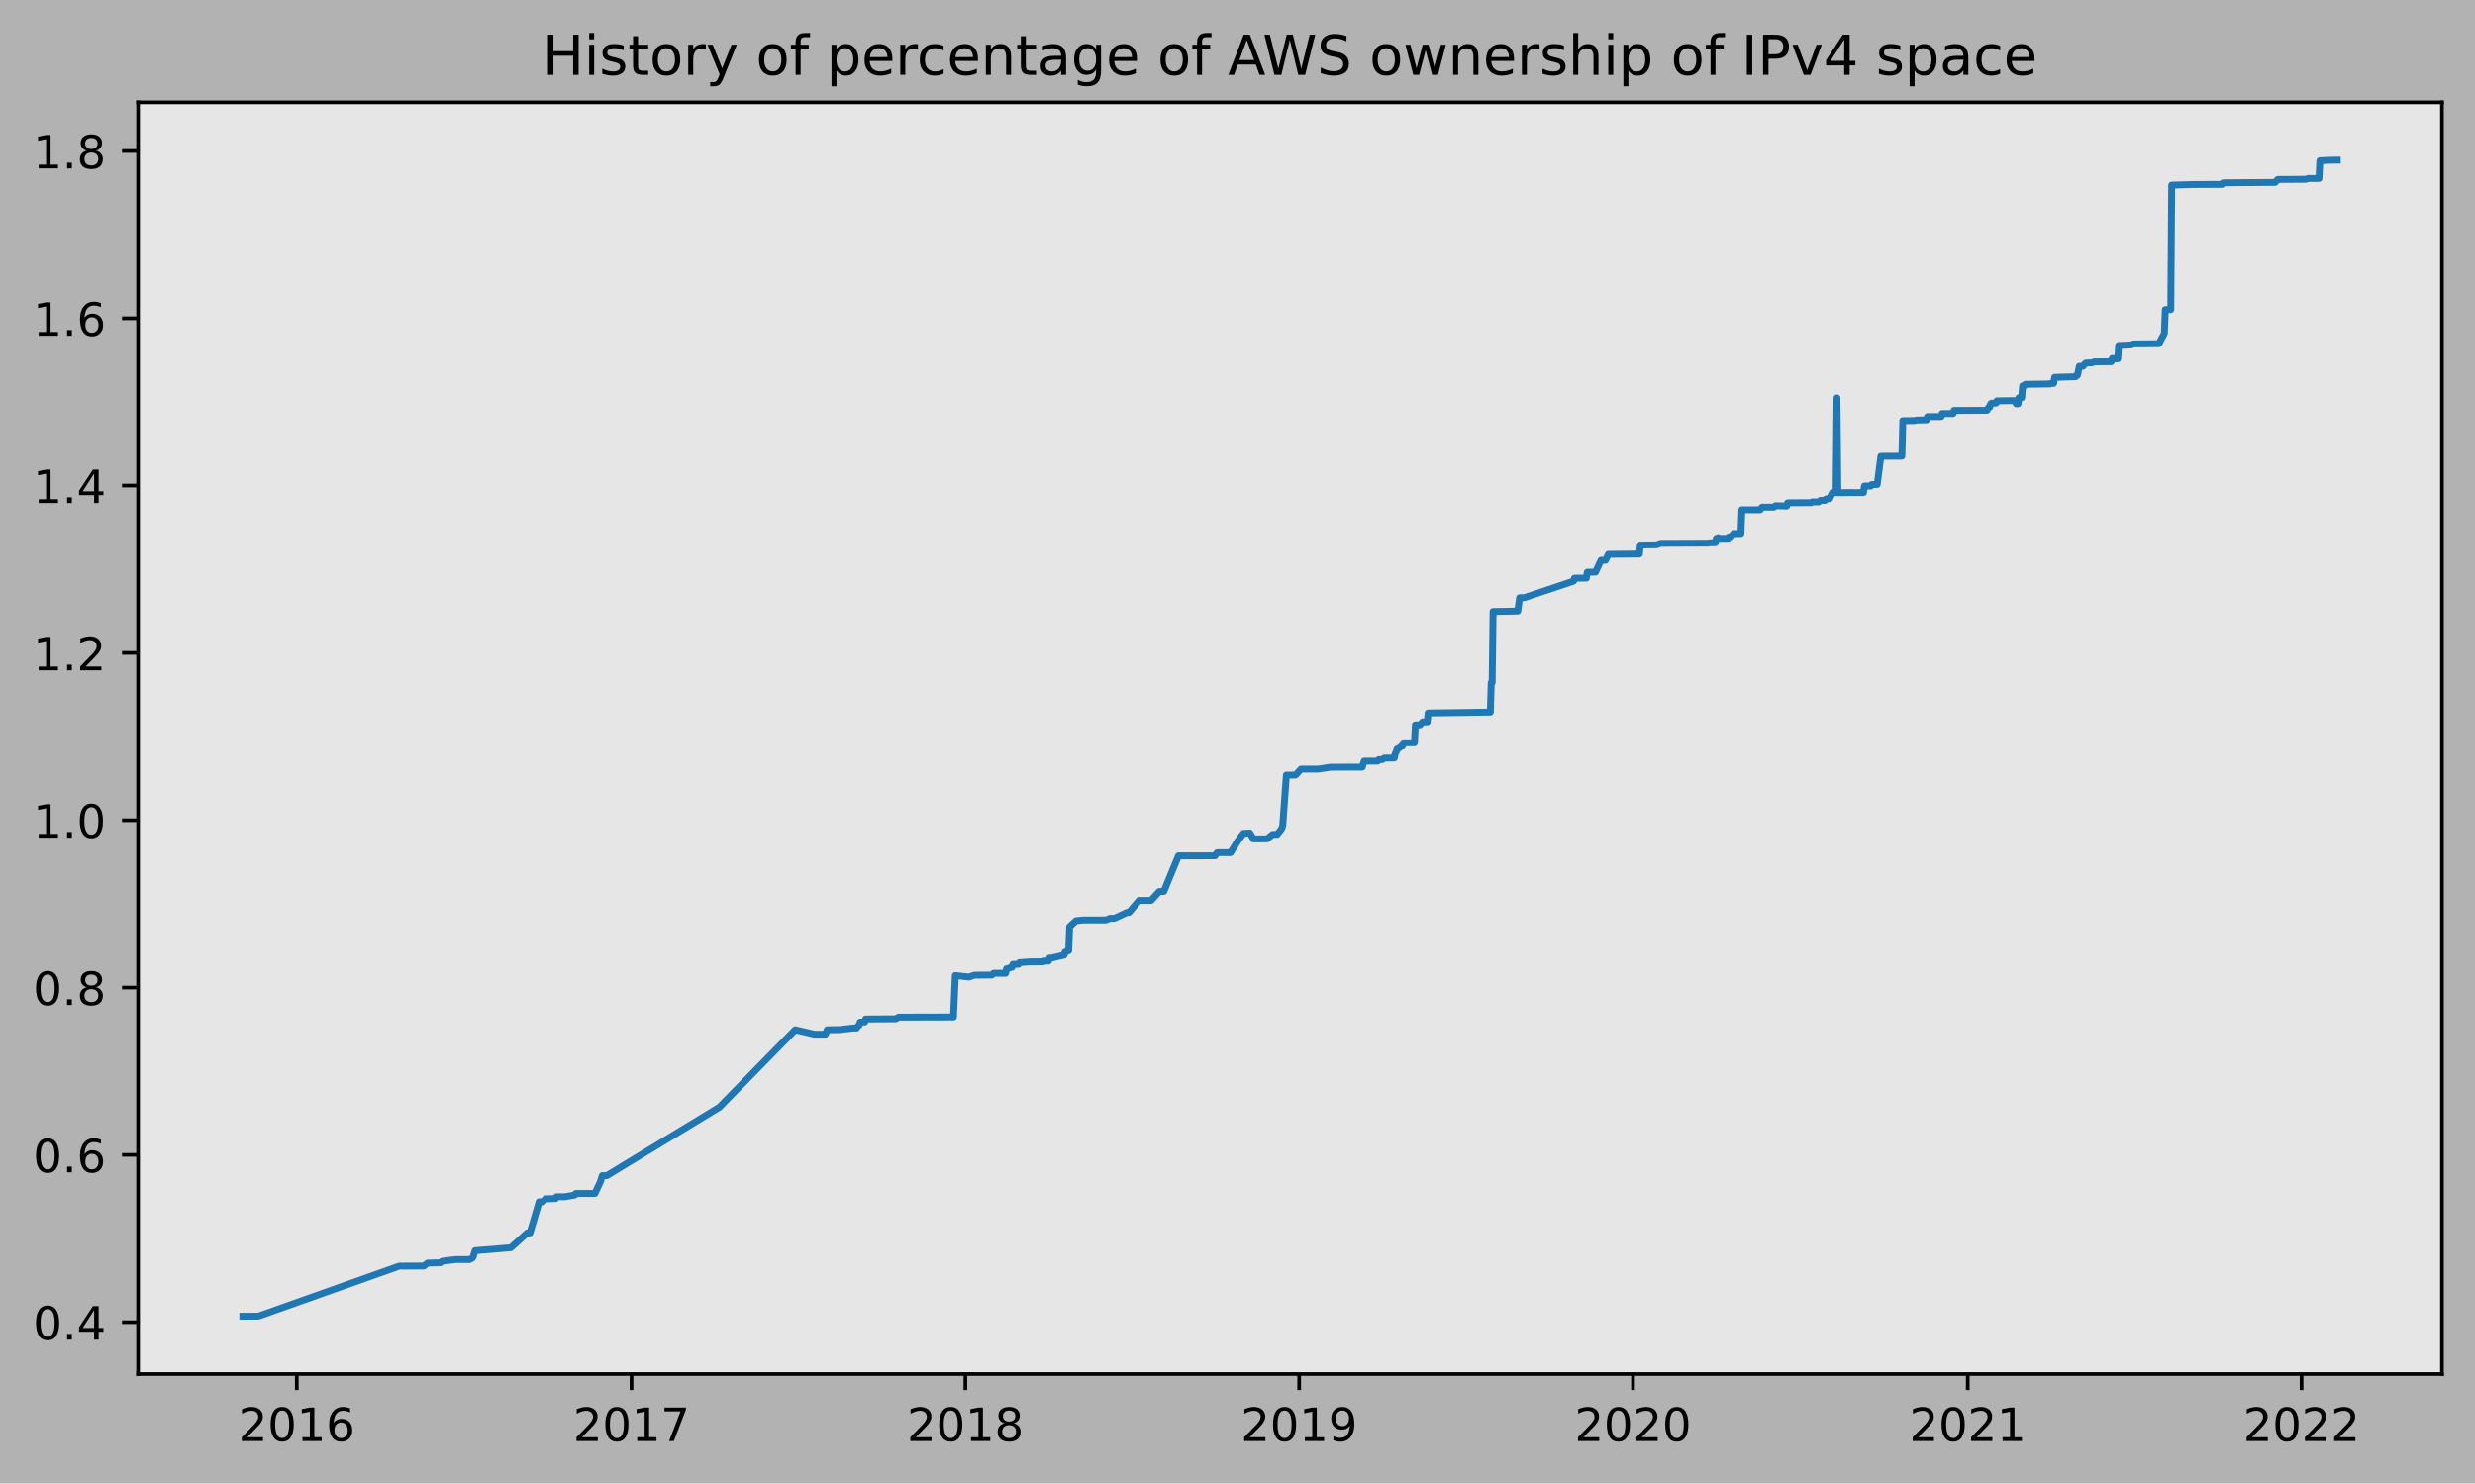
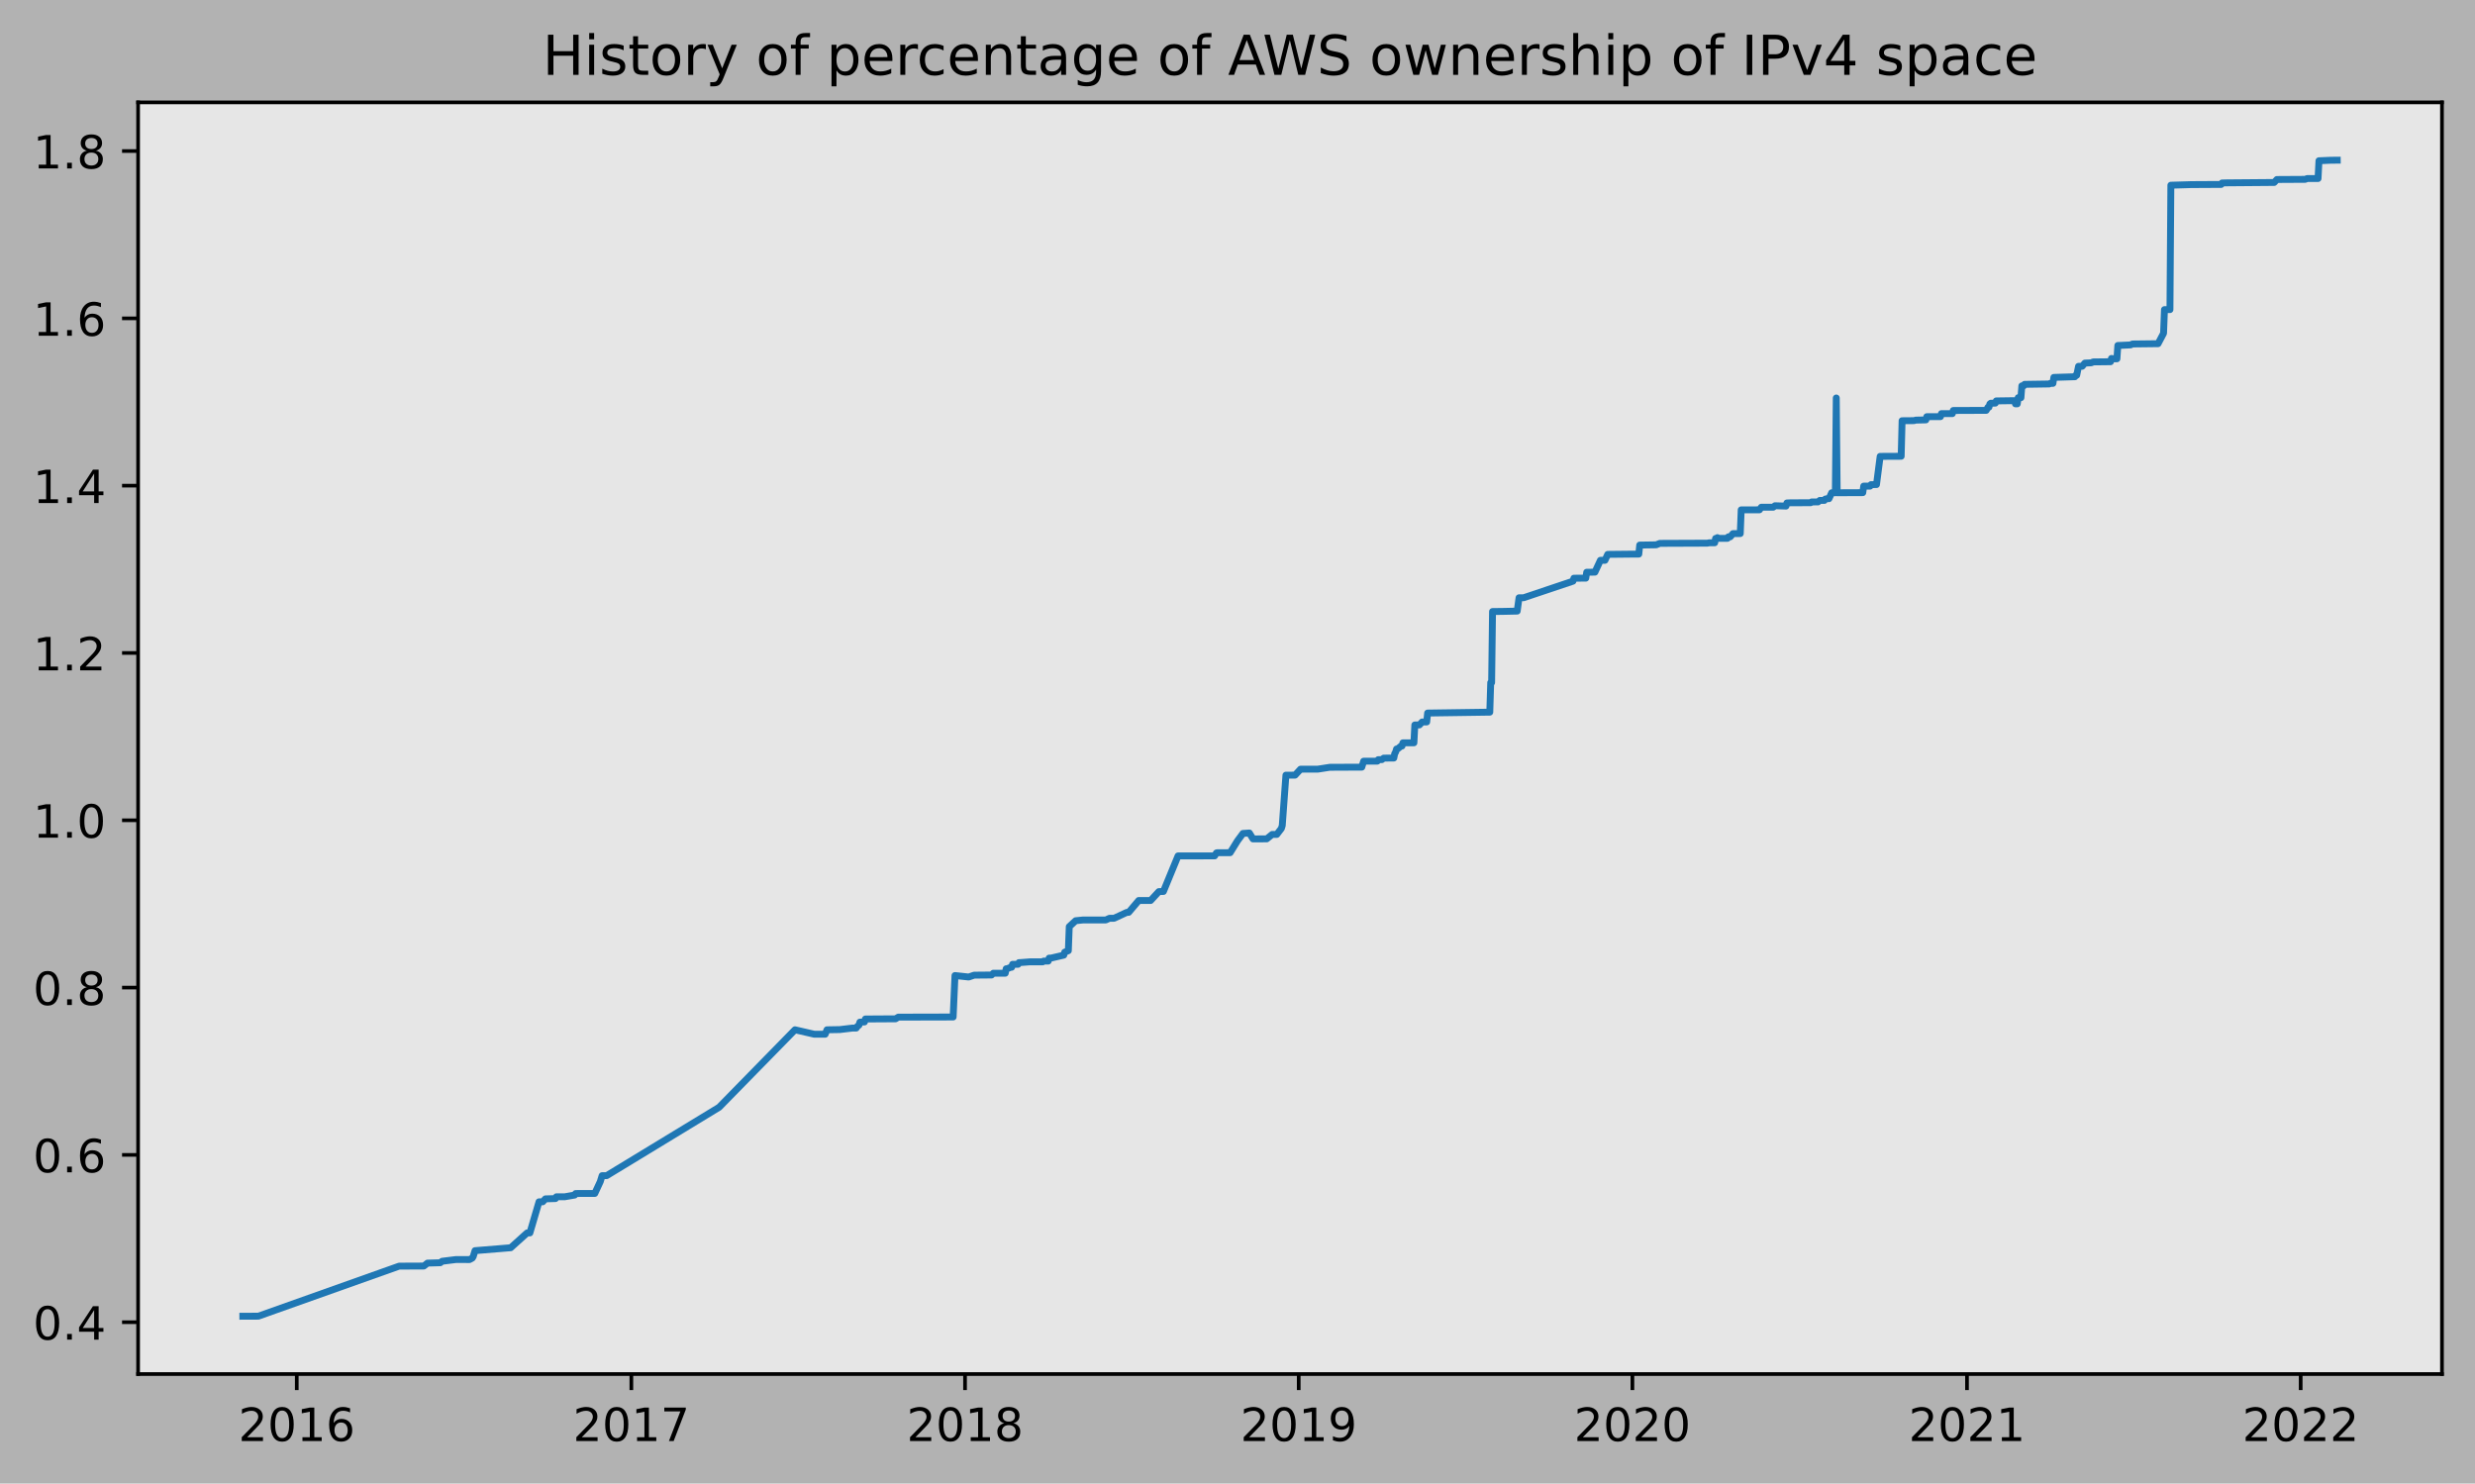
<svg xmlns="http://www.w3.org/2000/svg" xmlns:xlink="http://www.w3.org/1999/xlink" height="323.396pt" version="1.1" viewBox="0 0 539.503 323.396" width="539.503pt">
  <defs>
    <style type="text/css">
*{stroke-linecap:butt;stroke-linejoin:round;}
  </style>
  </defs>
  <g id="figure_1">
    <g id="patch_1">
      <path d="M 0 323.396  L 539.503 323.396  L 539.503 0  L 0 0  z " style="fill:#b2b2b2;" />
    </g>
    <g id="axes_1">
      <g id="patch_2">
        <path d="M 30.103 299.518  L 532.303 299.518  L 532.303 22.318  L 30.103 22.318  z " style="fill:#e6e6e6;" />
      </g>
      <g id="matplotlib.axis_1">
        <g id="xtick_1">
          <g id="line2d_1">
            <defs>
-               <path d="M 0 0  L 0 3.5  " id="meef73dd1e7" style="stroke:#000000;stroke-width:0.8;" />
-             </defs>
-             <g>
-               <use style="stroke:#000000;stroke-width:0.8;" x="64.693" xlink:href="#meef73dd1e7" y="299.518" />
+               <path d="M 0 0  L 0 3.5  " id="me2dafa6c54" style="stroke:#000000;stroke-width:0.8;" />
+             </defs>
+             <g>
+               <use style="stroke:#000000;stroke-width:0.8;" x="64.688" xlink:href="#me2dafa6c54" y="299.518" />
            </g>
          </g>
          <g id="text_1">
            <defs>
              <path d="M 19.188 8.297  L 53.609 8.297  L 53.609 0  L 7.328 0  L 7.328 8.297  Q 12.938 14.109 22.625 23.891  Q 32.328 33.688 34.812 36.531  Q 39.547 41.844 41.422 45.531  Q 43.312 49.219 43.312 52.781  Q 43.312 58.594 39.234 62.25  Q 35.156 65.922 28.609 65.922  Q 23.969 65.922 18.812 64.312  Q 13.672 62.703 7.812 59.422  L 7.812 69.391  Q 13.766 71.781 18.938 73  Q 24.125 74.219 28.422 74.219  Q 39.75 74.219 46.484 68.547  Q 53.219 62.891 53.219 53.422  Q 53.219 48.922 51.531 44.891  Q 49.859 40.875 45.406 35.406  Q 44.188 33.984 37.641 27.219  Q 31.109 20.453 19.188 8.297  z " id="DejaVuSans-50" />
              <path d="M 31.781 66.406  Q 24.172 66.406 20.328 58.906  Q 16.5 51.422 16.5 36.375  Q 16.5 21.391 20.328 13.891  Q 24.172 6.391 31.781 6.391  Q 39.453 6.391 43.281 13.891  Q 47.125 21.391 47.125 36.375  Q 47.125 51.422 43.281 58.906  Q 39.453 66.406 31.781 66.406  z M 31.781 74.219  Q 44.047 74.219 50.516 64.516  Q 56.984 54.828 56.984 36.375  Q 56.984 17.969 50.516 8.266  Q 44.047 -1.422 31.781 -1.422  Q 19.531 -1.422 13.062 8.266  Q 6.594 17.969 6.594 36.375  Q 6.594 54.828 13.062 64.516  Q 19.531 74.219 31.781 74.219  z " id="DejaVuSans-48" />
              <path d="M 12.406 8.297  L 28.516 8.297  L 28.516 63.922  L 10.984 60.406  L 10.984 69.391  L 28.422 72.906  L 38.281 72.906  L 38.281 8.297  L 54.391 8.297  L 54.391 0  L 12.406 0  z " id="DejaVuSans-49" />
              <path d="M 33.016 40.375  Q 26.375 40.375 22.484 35.828  Q 18.609 31.297 18.609 23.391  Q 18.609 15.531 22.484 10.953  Q 26.375 6.391 33.016 6.391  Q 39.656 6.391 43.531 10.953  Q 47.406 15.531 47.406 23.391  Q 47.406 31.297 43.531 35.828  Q 39.656 40.375 33.016 40.375  z M 52.594 71.297  L 52.594 62.312  Q 48.875 64.062 45.094 64.984  Q 41.312 65.922 37.594 65.922  Q 27.828 65.922 22.672 59.328  Q 17.531 52.734 16.797 39.406  Q 19.672 43.656 24.016 45.922  Q 28.375 48.188 33.594 48.188  Q 44.578 48.188 50.953 41.516  Q 57.328 34.859 57.328 23.391  Q 57.328 12.156 50.688 5.359  Q 44.047 -1.422 33.016 -1.422  Q 20.359 -1.422 13.672 8.266  Q 6.984 17.969 6.984 36.375  Q 6.984 53.656 15.188 63.938  Q 23.391 74.219 37.203 74.219  Q 40.922 74.219 44.703 73.484  Q 48.484 72.75 52.594 71.297  z " id="DejaVuSans-54" />
            </defs>
-             <g transform="translate(51.96792 314.1166)scale(0.1 -0.1)">
+             <g transform="translate(51.96279 314.1166)scale(0.1 -0.1)">
              <use xlink:href="#DejaVuSans-50" />
              <use x="63.623" xlink:href="#DejaVuSans-48" />
              <use x="127.246" xlink:href="#DejaVuSans-49" />
              <use x="190.869" xlink:href="#DejaVuSans-54" />
            </g>
          </g>
        </g>
        <g id="xtick_2">
          <g id="line2d_2">
            <g>
-               <use style="stroke:#000000;stroke-width:0.8;" x="137.66" xlink:href="#meef73dd1e7" y="299.518" />
+               <use style="stroke:#000000;stroke-width:0.8;" x="137.623" xlink:href="#me2dafa6c54" y="299.518" />
            </g>
          </g>
          <g id="text_2">
            <defs>
              <path d="M 8.203 72.906  L 55.078 72.906  L 55.078 68.703  L 28.609 0  L 18.312 0  L 43.219 64.594  L 8.203 64.594  z " id="DejaVuSans-55" />
            </defs>
-             <g transform="translate(124.9354 314.1166)scale(0.1 -0.1)">
+             <g transform="translate(124.8985 314.1166)scale(0.1 -0.1)">
              <use xlink:href="#DejaVuSans-50" />
              <use x="63.623" xlink:href="#DejaVuSans-48" />
              <use x="127.246" xlink:href="#DejaVuSans-49" />
              <use x="190.869" xlink:href="#DejaVuSans-55" />
            </g>
          </g>
        </g>
        <g id="xtick_3">
          <g id="line2d_3">
            <g>
-               <use style="stroke:#000000;stroke-width:0.8;" x="210.429" xlink:href="#meef73dd1e7" y="299.518" />
+               <use style="stroke:#000000;stroke-width:0.8;" x="210.36" xlink:href="#me2dafa6c54" y="299.518" />
            </g>
          </g>
          <g id="text_3">
            <defs>
              <path d="M 31.781 34.625  Q 24.75 34.625 20.719 30.859  Q 16.703 27.094 16.703 20.516  Q 16.703 13.922 20.719 10.156  Q 24.75 6.391 31.781 6.391  Q 38.812 6.391 42.859 10.172  Q 46.922 13.969 46.922 20.516  Q 46.922 27.094 42.891 30.859  Q 38.875 34.625 31.781 34.625  z M 21.922 38.812  Q 15.578 40.375 12.031 44.719  Q 8.5 49.078 8.5 55.328  Q 8.5 64.062 14.719 69.141  Q 20.953 74.219 31.781 74.219  Q 42.672 74.219 48.875 69.141  Q 55.078 64.062 55.078 55.328  Q 55.078 49.078 51.531 44.719  Q 48 40.375 41.703 38.812  Q 48.828 37.156 52.797 32.312  Q 56.781 27.484 56.781 20.516  Q 56.781 9.906 50.312 4.234  Q 43.844 -1.422 31.781 -1.422  Q 19.734 -1.422 13.25 4.234  Q 6.781 9.906 6.781 20.516  Q 6.781 27.484 10.781 32.312  Q 14.797 37.156 21.922 38.812  z M 18.312 54.391  Q 18.312 48.734 21.844 45.562  Q 25.391 42.391 31.781 42.391  Q 38.141 42.391 41.719 45.562  Q 45.312 48.734 45.312 54.391  Q 45.312 60.062 41.719 63.234  Q 38.141 66.406 31.781 66.406  Q 25.391 66.406 21.844 63.234  Q 18.312 60.062 18.312 54.391  z " id="DejaVuSans-56" />
            </defs>
-             <g transform="translate(197.7036 314.1166)scale(0.1 -0.1)">
+             <g transform="translate(197.6349 314.1166)scale(0.1 -0.1)">
              <use xlink:href="#DejaVuSans-50" />
              <use x="63.623" xlink:href="#DejaVuSans-48" />
              <use x="127.246" xlink:href="#DejaVuSans-49" />
              <use x="190.869" xlink:href="#DejaVuSans-56" />
            </g>
          </g>
        </g>
        <g id="xtick_4">
          <g id="line2d_4">
            <g>
-               <use style="stroke:#000000;stroke-width:0.8;" x="283.197" xlink:href="#meef73dd1e7" y="299.518" />
+               <use style="stroke:#000000;stroke-width:0.8;" x="283.096" xlink:href="#me2dafa6c54" y="299.518" />
            </g>
          </g>
          <g id="text_4">
            <defs>
              <path d="M 10.984 1.516  L 10.984 10.5  Q 14.703 8.734 18.5 7.812  Q 22.312 6.891 25.984 6.891  Q 35.75 6.891 40.891 13.453  Q 46.047 20.016 46.781 33.406  Q 43.953 29.203 39.594 26.953  Q 35.25 24.703 29.984 24.703  Q 19.047 24.703 12.672 31.312  Q 6.297 37.938 6.297 49.422  Q 6.297 60.641 12.938 67.422  Q 19.578 74.219 30.609 74.219  Q 43.266 74.219 49.922 64.516  Q 56.594 54.828 56.594 36.375  Q 56.594 19.141 48.406 8.859  Q 40.234 -1.422 26.422 -1.422  Q 22.703 -1.422 18.891 -0.688  Q 15.094 0.047 10.984 1.516  z M 30.609 32.422  Q 37.25 32.422 41.125 36.953  Q 45.016 41.5 45.016 49.422  Q 45.016 57.281 41.125 61.844  Q 37.25 66.406 30.609 66.406  Q 23.969 66.406 20.094 61.844  Q 16.219 57.281 16.219 49.422  Q 16.219 41.5 20.094 36.953  Q 23.969 32.422 30.609 32.422  z " id="DejaVuSans-57" />
            </defs>
-             <g transform="translate(270.4718 314.1166)scale(0.1 -0.1)">
+             <g transform="translate(270.3713 314.1166)scale(0.1 -0.1)">
              <use xlink:href="#DejaVuSans-50" />
              <use x="63.623" xlink:href="#DejaVuSans-48" />
              <use x="127.246" xlink:href="#DejaVuSans-49" />
              <use x="190.869" xlink:href="#DejaVuSans-57" />
            </g>
          </g>
        </g>
        <g id="xtick_5">
          <g id="line2d_5">
            <g>
-               <use style="stroke:#000000;stroke-width:0.8;" x="355.965" xlink:href="#meef73dd1e7" y="299.518" />
+               <use style="stroke:#000000;stroke-width:0.8;" x="355.833" xlink:href="#me2dafa6c54" y="299.518" />
            </g>
          </g>
          <g id="text_5">
-             <g transform="translate(343.2399 314.1166)scale(0.1 -0.1)">
+             <g transform="translate(343.1077 314.1166)scale(0.1 -0.1)">
              <use xlink:href="#DejaVuSans-50" />
              <use x="63.623" xlink:href="#DejaVuSans-48" />
              <use x="127.246" xlink:href="#DejaVuSans-50" />
              <use x="190.869" xlink:href="#DejaVuSans-48" />
            </g>
          </g>
        </g>
        <g id="xtick_6">
          <g id="line2d_6">
            <g>
-               <use style="stroke:#000000;stroke-width:0.8;" x="428.932" xlink:href="#meef73dd1e7" y="299.518" />
+               <use style="stroke:#000000;stroke-width:0.8;" x="428.768" xlink:href="#me2dafa6c54" y="299.518" />
            </g>
          </g>
          <g id="text_6">
-             <g transform="translate(416.2075 314.1166)scale(0.1 -0.1)">
+             <g transform="translate(416.0433 314.1166)scale(0.1 -0.1)">
              <use xlink:href="#DejaVuSans-50" />
              <use x="63.623" xlink:href="#DejaVuSans-48" />
              <use x="127.246" xlink:href="#DejaVuSans-50" />
              <use x="190.869" xlink:href="#DejaVuSans-49" />
            </g>
          </g>
        </g>
        <g id="xtick_7">
          <g id="line2d_7">
            <g>
-               <use style="stroke:#000000;stroke-width:0.8;" x="501.701" xlink:href="#meef73dd1e7" y="299.518" />
+               <use style="stroke:#000000;stroke-width:0.8;" x="501.505" xlink:href="#me2dafa6c54" y="299.518" />
            </g>
          </g>
          <g id="text_7">
-             <g transform="translate(488.9756 314.1166)scale(0.1 -0.1)">
+             <g transform="translate(488.7797 314.1166)scale(0.1 -0.1)">
              <use xlink:href="#DejaVuSans-50" />
              <use x="63.623" xlink:href="#DejaVuSans-48" />
              <use x="127.246" xlink:href="#DejaVuSans-50" />
              <use x="190.869" xlink:href="#DejaVuSans-50" />
            </g>
          </g>
        </g>
      </g>
      <g id="matplotlib.axis_2">
        <g id="ytick_1">
          <g id="line2d_8">
            <defs>
-               <path d="M 0 0  L -3.5 0  " id="mfa0b8ca027" style="stroke:#000000;stroke-width:0.8;" />
-             </defs>
-             <g>
-               <use style="stroke:#000000;stroke-width:0.8;" x="30.103" xlink:href="#mfa0b8ca027" y="288.216" />
+               <path d="M 0 0  L -3.5 0  " id="m72b65bd0f1" style="stroke:#000000;stroke-width:0.8;" />
+             </defs>
+             <g>
+               <use style="stroke:#000000;stroke-width:0.8;" x="30.103" xlink:href="#m72b65bd0f1" y="288.216" />
            </g>
          </g>
          <g id="text_8">
            <defs>
              <path d="M 10.688 12.406  L 21 12.406  L 21 0  L 10.688 0  z " id="DejaVuSans-46" />
              <path d="M 37.797 64.312  L 12.891 25.391  L 37.797 25.391  z M 35.203 72.906  L 47.609 72.906  L 47.609 25.391  L 58.016 25.391  L 58.016 17.188  L 47.609 17.188  L 47.609 0  L 37.797 0  L 37.797 17.188  L 4.891 17.188  L 4.891 26.703  z " id="DejaVuSans-52" />
            </defs>
-             <g transform="translate(7.2 292.0153)scale(0.1 -0.1)">
+             <g transform="translate(7.2 292.0152)scale(0.1 -0.1)">
              <use xlink:href="#DejaVuSans-48" />
              <use x="63.623" xlink:href="#DejaVuSans-46" />
              <use x="95.41" xlink:href="#DejaVuSans-52" />
            </g>
          </g>
        </g>
        <g id="ytick_2">
          <g id="line2d_9">
            <g>
-               <use style="stroke:#000000;stroke-width:0.8;" x="30.103" xlink:href="#mfa0b8ca027" y="251.745" />
+               <use style="stroke:#000000;stroke-width:0.8;" x="30.103" xlink:href="#m72b65bd0f1" y="251.745" />
            </g>
          </g>
          <g id="text_9">
-             <g transform="translate(7.2 255.5445)scale(0.1 -0.1)">
+             <g transform="translate(7.2 255.5447)scale(0.1 -0.1)">
              <use xlink:href="#DejaVuSans-48" />
              <use x="63.623" xlink:href="#DejaVuSans-46" />
              <use x="95.41" xlink:href="#DejaVuSans-54" />
            </g>
          </g>
        </g>
        <g id="ytick_3">
          <g id="line2d_10">
            <g>
-               <use style="stroke:#000000;stroke-width:0.8;" x="30.103" xlink:href="#mfa0b8ca027" y="215.275" />
+               <use style="stroke:#000000;stroke-width:0.8;" x="30.103" xlink:href="#m72b65bd0f1" y="215.275" />
            </g>
          </g>
          <g id="text_10">
-             <g transform="translate(7.2 219.0738)scale(0.1 -0.1)">
+             <g transform="translate(7.2 219.0742)scale(0.1 -0.1)">
              <use xlink:href="#DejaVuSans-48" />
              <use x="63.623" xlink:href="#DejaVuSans-46" />
              <use x="95.41" xlink:href="#DejaVuSans-56" />
            </g>
          </g>
        </g>
        <g id="ytick_4">
          <g id="line2d_11">
            <g>
-               <use style="stroke:#000000;stroke-width:0.8;" x="30.103" xlink:href="#mfa0b8ca027" y="178.804" />
+               <use style="stroke:#000000;stroke-width:0.8;" x="30.103" xlink:href="#m72b65bd0f1" y="178.804" />
            </g>
          </g>
          <g id="text_11">
-             <g transform="translate(7.2 182.6031)scale(0.1 -0.1)">
+             <g transform="translate(7.2 182.6036)scale(0.1 -0.1)">
              <use xlink:href="#DejaVuSans-49" />
              <use x="63.623" xlink:href="#DejaVuSans-46" />
              <use x="95.41" xlink:href="#DejaVuSans-48" />
            </g>
          </g>
        </g>
        <g id="ytick_5">
          <g id="line2d_12">
            <g>
-               <use style="stroke:#000000;stroke-width:0.8;" x="30.103" xlink:href="#mfa0b8ca027" y="142.333" />
+               <use style="stroke:#000000;stroke-width:0.8;" x="30.103" xlink:href="#m72b65bd0f1" y="142.334" />
            </g>
          </g>
          <g id="text_12">
-             <g transform="translate(7.2 146.1323)scale(0.1 -0.1)">
+             <g transform="translate(7.2 146.1331)scale(0.1 -0.1)">
              <use xlink:href="#DejaVuSans-49" />
              <use x="63.623" xlink:href="#DejaVuSans-46" />
              <use x="95.41" xlink:href="#DejaVuSans-50" />
            </g>
          </g>
        </g>
        <g id="ytick_6">
          <g id="line2d_13">
            <g>
-               <use style="stroke:#000000;stroke-width:0.8;" x="30.103" xlink:href="#mfa0b8ca027" y="105.862" />
+               <use style="stroke:#000000;stroke-width:0.8;" x="30.103" xlink:href="#m72b65bd0f1" y="105.863" />
            </g>
          </g>
          <g id="text_13">
-             <g transform="translate(7.2 109.6616)scale(0.1 -0.1)">
+             <g transform="translate(7.2 109.6625)scale(0.1 -0.1)">
              <use xlink:href="#DejaVuSans-49" />
              <use x="63.623" xlink:href="#DejaVuSans-46" />
              <use x="95.41" xlink:href="#DejaVuSans-52" />
            </g>
          </g>
        </g>
        <g id="ytick_7">
          <g id="line2d_14">
            <g>
-               <use style="stroke:#000000;stroke-width:0.8;" x="30.103" xlink:href="#mfa0b8ca027" y="69.392" />
+               <use style="stroke:#000000;stroke-width:0.8;" x="30.103" xlink:href="#m72b65bd0f1" y="69.393" />
            </g>
          </g>
          <g id="text_14">
-             <g transform="translate(7.2 73.19088)scale(0.1 -0.1)">
+             <g transform="translate(7.2 73.19196)scale(0.1 -0.1)">
              <use xlink:href="#DejaVuSans-49" />
              <use x="63.623" xlink:href="#DejaVuSans-46" />
              <use x="95.41" xlink:href="#DejaVuSans-54" />
            </g>
          </g>
        </g>
        <g id="ytick_8">
          <g id="line2d_15">
            <g>
-               <use style="stroke:#000000;stroke-width:0.8;" x="30.103" xlink:href="#mfa0b8ca027" y="32.921" />
+               <use style="stroke:#000000;stroke-width:0.8;" x="30.103" xlink:href="#m72b65bd0f1" y="32.922" />
            </g>
          </g>
          <g id="text_15">
-             <g transform="translate(7.2 36.72015)scale(0.1 -0.1)">
+             <g transform="translate(7.2 36.72142)scale(0.1 -0.1)">
              <use xlink:href="#DejaVuSans-49" />
              <use x="63.623" xlink:href="#DejaVuSans-46" />
              <use x="95.41" xlink:href="#DejaVuSans-56" />
            </g>
          </g>
        </g>
      </g>
      <g id="line2d_16">
-         <path clip-path="url(#p2a6ab2f144)" d="M 52.93 286.918  L 56.32 286.904  L 87.022 275.996  L 92.405 275.972  L 93.202 275.337  L 95.993 275.256  L 96.392 274.934  L 99.382 274.56  L 102.373 274.562  L 102.971 274.24  L 103.17 273.917  L 103.569 272.621  L 111.344 271.986  L 114.933 268.757  L 115.531 268.754  L 117.525 261.975  L 118.322 261.975  L 118.92 261.33  L 121.113 261.265  L 121.313 260.879  L 123.107 260.879  L 125.3 260.5  L 125.499 260.177  L 125.898 260.162  L 129.686 260.15  L 130.882 257.568  L 131.281 256.277  L 132.278 256.267  L 156.799 241.367  L 173.347 224.473  L 177.533 225.438  L 179.926 225.445  L 180.325 224.477  L 183.116 224.429  L 185.907 224.099  L 186.704 224.099  L 186.904 223.776  L 187.302 223.453  L 187.502 222.808  L 188.498 222.767  L 188.698 222.122  L 195.277 222.08  L 195.875 221.717  L 207.837 221.687  L 208.236 212.649  L 211.226 212.972  L 212.422 212.567  L 216.21 212.531  L 216.609 212.143  L 219.201 212.144  L 219.4 211.176  L 219.599 211.173  L 220.397 210.848  L 220.596 210.848  L 220.796 210.202  L 221.992 210.201  L 222.191 209.831  L 222.391 209.829  L 224.584 209.664  L 227.375 209.663  L 227.574 209.502  L 228.571 209.5  L 228.77 208.855  L 229.169 208.85  L 231.96 208.204  L 232.159 207.558  L 232.957 207.236  L 233.156 201.99  L 234.552 200.699  L 236.147 200.538  L 241.131 200.531  L 241.928 200.168  L 242.925 200.168  L 245.716 198.877  L 246.115 198.873  L 248.308 196.289  L 250.9 196.293  L 252.694 194.351  L 253.691 194.325  L 256.881 186.575  L 264.855 186.571  L 265.254 185.925  L 265.453 185.875  L 268.244 185.871  L 269.839 183.288  L 271.036 181.674  L 272.431 181.577  L 273.229 182.868  L 276.219 182.857  L 277.415 181.889  L 278.412 181.887  L 279.409 180.596  L 279.608 179.946  L 280.406 168.971  L 282.399 168.965  L 283.596 167.669  L 287.383 167.658  L 289.975 167.254  L 296.953 167.222  L 297.352 165.929  L 300.342 165.915  L 300.542 165.592  L 301.339 165.581  L 301.738 165.258  L 303.931 165.24  L 304.13 164.272  L 304.329 163.949  L 304.529 163.268  L 304.728 163.267  L 305.526 162.621  L 305.725 162.621  L 305.924 161.922  L 308.317 161.918  L 308.516 158.03  L 309.513 158.023  L 310.111 157.376  L 311.108 157.371  L 311.307 155.431  L 324.864 155.237  L 325.063 148.796  L 325.263 148.796  L 325.462 133.302  L 327.854 133.272  L 330.845 133.207  L 331.244 130.302  L 332.241 130.295  L 343.006 126.684  L 343.206 126.039  L 345.797 126.028  L 345.997 124.737  L 347.791 124.72  L 348.987 122.137  L 349.984 122.136  L 350.582 120.845  L 356.164 120.787  L 357.36 120.782  L 357.56 118.816  L 361.148 118.761  L 361.946 118.443  L 372.313 118.4  L 372.712 118.319  L 373.908 118.314  L 374.107 117.366  L 374.306 117.366  L 374.506 117.197  L 374.705 117.356  L 376.699 117.343  L 376.898 117.022  L 377.297 117.02  L 377.895 116.323  L 379.49 116.306  L 379.689 111.139  L 383.677 111.13  L 384.075 110.565  L 386.667 110.563  L 387.066 110.24  L 389.458 110.316  L 389.658 109.635  L 390.455 109.601  L 394.841 109.579  L 395.04 109.418  L 396.436 109.412  L 396.835 109.081  L 397.832 109.077  L 398.031 108.784  L 398.43 108.704  L 398.828 108.704  L 399.426 107.412  L 400.224 107.412  L 400.423 86.752  L 400.623 107.411  L 406.205 107.387  L 406.404 105.967  L 407.8 105.966  L 407.999 105.642  L 409.195 105.625  L 409.993 99.481  L 414.578 99.458  L 414.778 91.711  L 417.369 91.689  L 417.768 91.574  L 419.961 91.527  L 420.16 90.831  L 423.151 90.819  L 423.35 90.162  L 425.743 90.158  L 425.942 89.48  L 433.119 89.45  L 433.518 88.759  L 433.717 88.759  L 433.917 88.056  L 434.116 87.893  L 435.113 87.874  L 435.312 87.39  L 439.299 87.335  L 439.499 88.03  L 439.898 88.028  L 440.097 86.689  L 440.695 86.689  L 440.894 84.107  L 441.293 84.104  L 441.492 83.778  L 446.875 83.698  L 447.075 83.569  L 447.673 83.569  L 447.872 82.266  L 452.458 82.123  L 452.657 81.8  L 452.856 81.798  L 453.255 79.851  L 454.052 79.842  L 454.651 79.145  L 456.046 79.083  L 456.445 78.891  L 460.233 78.849  L 460.432 78.137  L 461.03 78.216  L 461.628 78.211  L 461.828 75.304  L 462.426 75.286  L 464.619 75.183  L 465.017 74.981  L 470.6 74.917  L 471.796 72.652  L 471.995 67.488  L 473.191 67.487  L 473.391 40.37  L 476.979 40.266  L 477.777 40.238  L 483.359 40.208  L 484.356 40.207  L 484.555 39.884  L 485.552 39.857  L 495.321 39.778  L 495.919 39.774  L 496.517 39.128  L 502.697 39.093  L 503.096 38.921  L 505.489 38.914  L 505.688 35.04  L 508.28 34.93  L 509.476 34.918  L 509.476 34.918  " style="fill:none;stroke:#1f77b4;stroke-linecap:square;stroke-width:1.5;" />
+         <path clip-path="url(#p4e02ae62ff)" d="M 52.93 286.918  L 56.318 286.904  L 87.007 275.996  L 92.387 275.972  L 93.185 275.337  L 95.974 275.256  L 96.373 274.934  L 99.362 274.56  L 102.351 274.562  L 102.949 274.24  L 103.148 273.917  L 103.547 272.621  L 111.319 271.986  L 114.906 268.757  L 115.504 268.754  L 117.496 261.975  L 118.294 261.975  L 118.891 261.33  L 121.083 261.265  L 121.283 260.879  L 123.076 260.879  L 125.268 260.5  L 125.468 260.177  L 125.866 260.162  L 129.652 260.151  L 130.848 257.568  L 131.247 256.277  L 132.243 256.267  L 156.754 241.367  L 173.294 224.474  L 177.479 225.438  L 179.87 225.445  L 180.269 224.477  L 183.059 224.429  L 185.849 224.099  L 186.646 224.099  L 186.845 223.777  L 187.244 223.454  L 187.443 222.808  L 188.439 222.768  L 188.639 222.122  L 195.215 222.081  L 195.813 221.717  L 207.769 221.687  L 208.168 212.649  L 211.157 212.972  L 212.353 212.567  L 216.139 212.532  L 216.537 212.143  L 219.128 212.144  L 219.327 211.176  L 219.527 211.173  L 220.324 210.849  L 220.523 210.848  L 220.722 210.203  L 221.918 210.201  L 222.117 209.832  L 222.317 209.83  L 224.509 209.665  L 227.298 209.664  L 227.498 209.502  L 228.494 209.501  L 228.693 208.855  L 229.092 208.85  L 231.882 208.204  L 232.081 207.559  L 232.878 207.236  L 233.078 201.991  L 234.472 200.699  L 236.067 200.538  L 241.049 200.532  L 241.846 200.168  L 242.842 200.168  L 245.632 198.877  L 246.031 198.873  L 248.223 196.29  L 250.813 196.294  L 252.607 194.352  L 253.603 194.325  L 256.792 186.575  L 264.763 186.571  L 265.161 185.925  L 265.361 185.875  L 268.15 185.871  L 269.745 183.289  L 270.94 181.675  L 272.335 181.578  L 273.132 182.869  L 276.122 182.858  L 277.317 181.889  L 278.314 181.888  L 279.31 180.597  L 279.509 179.946  L 280.306 168.971  L 282.299 168.966  L 283.495 167.67  L 287.281 167.658  L 289.872 167.255  L 296.846 167.223  L 297.245 165.93  L 300.234 165.916  L 300.433 165.593  L 301.231 165.581  L 301.629 165.259  L 303.821 165.241  L 304.02 164.273  L 304.22 163.95  L 304.419 163.269  L 304.618 163.268  L 305.415 162.622  L 305.615 162.622  L 305.814 161.923  L 308.205 161.919  L 308.405 158.03  L 309.401 158.024  L 309.999 157.377  L 310.995 157.371  L 311.194 155.432  L 324.745 155.238  L 324.945 148.797  L 325.144 148.797  L 325.343 133.303  L 327.734 133.273  L 330.724 133.208  L 331.122 130.303  L 332.119 130.296  L 342.88 126.685  L 343.079 126.039  L 345.669 126.029  L 345.869 124.738  L 347.662 124.72  L 348.858 122.138  L 349.854 122.137  L 350.452 120.846  L 356.032 120.788  L 357.228 120.783  L 357.427 118.817  L 361.014 118.762  L 361.811 118.444  L 372.173 118.401  L 372.572 118.32  L 373.768 118.315  L 373.967 117.367  L 374.166 117.367  L 374.365 117.198  L 374.565 117.357  L 376.558 117.344  L 376.757 117.022  L 377.155 117.021  L 377.753 116.323  L 379.347 116.307  L 379.547 111.14  L 383.532 111.131  L 383.931 110.566  L 386.521 110.563  L 386.92 110.241  L 389.311 110.317  L 389.511 109.636  L 390.308 109.602  L 394.692 109.58  L 394.891 109.419  L 396.286 109.413  L 396.685 109.081  L 397.681 109.078  L 397.88 108.785  L 398.279 108.705  L 398.677 108.705  L 399.275 107.413  L 400.072 107.413  L 400.272 86.753  L 400.471 107.412  L 406.051 107.387  L 406.25 105.968  L 407.645 105.967  L 407.844 105.643  L 409.04 105.626  L 409.837 99.482  L 414.42 99.459  L 414.62 91.712  L 417.21 91.69  L 417.609 91.575  L 419.801 91.528  L 420 90.832  L 422.989 90.82  L 423.189 90.163  L 425.58 90.159  L 425.779 89.481  L 432.953 89.451  L 433.352 88.76  L 433.551 88.76  L 433.75 88.057  L 433.95 87.894  L 434.946 87.875  L 435.145 87.391  L 439.131 87.336  L 439.33 88.031  L 439.729 88.029  L 439.928 86.69  L 440.526 86.69  L 440.725 84.108  L 441.124 84.105  L 441.323 83.779  L 446.703 83.699  L 446.903 83.57  L 447.5 83.57  L 447.7 82.267  L 452.283 82.124  L 452.482 81.801  L 452.682 81.799  L 453.08 79.852  L 453.877 79.843  L 454.475 79.146  L 455.87 79.084  L 456.269 78.892  L 460.055 78.85  L 460.254 78.138  L 460.852 78.217  L 461.45 78.212  L 461.649 75.305  L 462.247 75.287  L 464.439 75.184  L 464.838 74.983  L 470.417 74.918  L 471.613 72.653  L 471.812 67.489  L 473.008 67.488  L 473.207 40.372  L 476.794 40.267  L 477.591 40.24  L 483.171 40.209  L 484.168 40.208  L 484.367 39.885  L 485.363 39.859  L 495.128 39.779  L 495.726 39.775  L 496.324 39.129  L 502.501 39.094  L 502.9 38.922  L 505.291 38.915  L 505.49 35.041  L 508.081 34.931  L 509.476 34.918  L 509.476 34.918  " style="fill:none;stroke:#1f77b4;stroke-linecap:square;stroke-width:1.5;" />
      </g>
      <g id="patch_3">
        <path d="M 30.103 299.518  L 30.103 22.318  " style="fill:none;stroke:#000000;stroke-linecap:square;stroke-linejoin:miter;stroke-width:0.8;" />
      </g>
      <g id="patch_4">
        <path d="M 532.303 299.518  L 532.303 22.318  " style="fill:none;stroke:#000000;stroke-linecap:square;stroke-linejoin:miter;stroke-width:0.8;" />
      </g>
      <g id="patch_5">
        <path d="M 30.103 299.518  L 532.303 299.518  " style="fill:none;stroke:#000000;stroke-linecap:square;stroke-linejoin:miter;stroke-width:0.8;" />
      </g>
      <g id="patch_6">
        <path d="M 30.103 22.318  L 532.303 22.318  " style="fill:none;stroke:#000000;stroke-linecap:square;stroke-linejoin:miter;stroke-width:0.8;" />
      </g>
      <g id="text_16">
        <defs>
          <path d="M 9.812 72.906  L 19.672 72.906  L 19.672 43.016  L 55.516 43.016  L 55.516 72.906  L 65.375 72.906  L 65.375 0  L 55.516 0  L 55.516 34.719  L 19.672 34.719  L 19.672 0  L 9.812 0  z " id="DejaVuSans-72" />
          <path d="M 9.422 54.688  L 18.406 54.688  L 18.406 0  L 9.422 0  z M 9.422 75.984  L 18.406 75.984  L 18.406 64.594  L 9.422 64.594  z " id="DejaVuSans-105" />
          <path d="M 44.281 53.078  L 44.281 44.578  Q 40.484 46.531 36.375 47.5  Q 32.281 48.484 27.875 48.484  Q 21.188 48.484 17.844 46.438  Q 14.5 44.391 14.5 40.281  Q 14.5 37.156 16.891 35.375  Q 19.281 33.594 26.516 31.984  L 29.594 31.297  Q 39.156 29.25 43.188 25.516  Q 47.219 21.781 47.219 15.094  Q 47.219 7.469 41.188 3.016  Q 35.156 -1.422 24.609 -1.422  Q 20.219 -1.422 15.453 -0.562  Q 10.688 0.297 5.422 2  L 5.422 11.281  Q 10.406 8.688 15.234 7.391  Q 20.062 6.109 24.812 6.109  Q 31.156 6.109 34.562 8.281  Q 37.984 10.453 37.984 14.406  Q 37.984 18.062 35.516 20.016  Q 33.062 21.969 24.703 23.781  L 21.578 24.516  Q 13.234 26.266 9.516 29.906  Q 5.812 33.547 5.812 39.891  Q 5.812 47.609 11.281 51.797  Q 16.75 56 26.812 56  Q 31.781 56 36.172 55.266  Q 40.578 54.547 44.281 53.078  z " id="DejaVuSans-115" />
          <path d="M 18.312 70.219  L 18.312 54.688  L 36.812 54.688  L 36.812 47.703  L 18.312 47.703  L 18.312 18.016  Q 18.312 11.328 20.141 9.422  Q 21.969 7.516 27.594 7.516  L 36.812 7.516  L 36.812 0  L 27.594 0  Q 17.188 0 13.234 3.875  Q 9.281 7.766 9.281 18.016  L 9.281 47.703  L 2.688 47.703  L 2.688 54.688  L 9.281 54.688  L 9.281 70.219  z " id="DejaVuSans-116" />
          <path d="M 30.609 48.391  Q 23.391 48.391 19.188 42.75  Q 14.984 37.109 14.984 27.297  Q 14.984 17.484 19.156 11.844  Q 23.344 6.203 30.609 6.203  Q 37.797 6.203 41.984 11.859  Q 46.188 17.531 46.188 27.297  Q 46.188 37.016 41.984 42.703  Q 37.797 48.391 30.609 48.391  z M 30.609 56  Q 42.328 56 49.016 48.375  Q 55.719 40.766 55.719 27.297  Q 55.719 13.875 49.016 6.219  Q 42.328 -1.422 30.609 -1.422  Q 18.844 -1.422 12.172 6.219  Q 5.516 13.875 5.516 27.297  Q 5.516 40.766 12.172 48.375  Q 18.844 56 30.609 56  z " id="DejaVuSans-111" />
          <path d="M 41.109 46.297  Q 39.594 47.172 37.812 47.578  Q 36.031 48 33.891 48  Q 26.266 48 22.188 43.047  Q 18.109 38.094 18.109 28.812  L 18.109 0  L 9.078 0  L 9.078 54.688  L 18.109 54.688  L 18.109 46.188  Q 20.953 51.172 25.484 53.578  Q 30.031 56 36.531 56  Q 37.453 56 38.578 55.875  Q 39.703 55.766 41.062 55.516  z " id="DejaVuSans-114" />
          <path d="M 32.172 -5.078  Q 28.375 -14.844 24.75 -17.812  Q 21.141 -20.797 15.094 -20.797  L 7.906 -20.797  L 7.906 -13.281  L 13.188 -13.281  Q 16.891 -13.281 18.938 -11.516  Q 21 -9.766 23.484 -3.219  L 25.094 0.875  L 2.984 54.688  L 12.5 54.688  L 29.594 11.922  L 46.688 54.688  L 56.203 54.688  z " id="DejaVuSans-121" />
          <path id="DejaVuSans-32" />
          <path d="M 37.109 75.984  L 37.109 68.5  L 28.516 68.5  Q 23.688 68.5 21.797 66.547  Q 19.922 64.594 19.922 59.516  L 19.922 54.688  L 34.719 54.688  L 34.719 47.703  L 19.922 47.703  L 19.922 0  L 10.891 0  L 10.891 47.703  L 2.297 47.703  L 2.297 54.688  L 10.891 54.688  L 10.891 58.5  Q 10.891 67.625 15.141 71.797  Q 19.391 75.984 28.609 75.984  z " id="DejaVuSans-102" />
          <path d="M 18.109 8.203  L 18.109 -20.797  L 9.078 -20.797  L 9.078 54.688  L 18.109 54.688  L 18.109 46.391  Q 20.953 51.266 25.266 53.625  Q 29.594 56 35.594 56  Q 45.562 56 51.781 48.094  Q 58.016 40.188 58.016 27.297  Q 58.016 14.406 51.781 6.484  Q 45.562 -1.422 35.594 -1.422  Q 29.594 -1.422 25.266 0.953  Q 20.953 3.328 18.109 8.203  z M 48.688 27.297  Q 48.688 37.203 44.609 42.844  Q 40.531 48.484 33.406 48.484  Q 26.266 48.484 22.188 42.844  Q 18.109 37.203 18.109 27.297  Q 18.109 17.391 22.188 11.75  Q 26.266 6.109 33.406 6.109  Q 40.531 6.109 44.609 11.75  Q 48.688 17.391 48.688 27.297  z " id="DejaVuSans-112" />
          <path d="M 56.203 29.594  L 56.203 25.203  L 14.891 25.203  Q 15.484 15.922 20.484 11.062  Q 25.484 6.203 34.422 6.203  Q 39.594 6.203 44.453 7.469  Q 49.312 8.734 54.109 11.281  L 54.109 2.781  Q 49.266 0.734 44.188 -0.344  Q 39.109 -1.422 33.891 -1.422  Q 20.797 -1.422 13.156 6.188  Q 5.516 13.812 5.516 26.812  Q 5.516 40.234 12.766 48.109  Q 20.016 56 32.328 56  Q 43.359 56 49.781 48.891  Q 56.203 41.797 56.203 29.594  z M 47.219 32.234  Q 47.125 39.594 43.094 43.984  Q 39.062 48.391 32.422 48.391  Q 24.906 48.391 20.391 44.141  Q 15.875 39.891 15.188 32.172  z " id="DejaVuSans-101" />
          <path d="M 48.781 52.594  L 48.781 44.188  Q 44.969 46.297 41.141 47.344  Q 37.312 48.391 33.406 48.391  Q 24.656 48.391 19.812 42.844  Q 14.984 37.312 14.984 27.297  Q 14.984 17.281 19.812 11.734  Q 24.656 6.203 33.406 6.203  Q 37.312 6.203 41.141 7.25  Q 44.969 8.297 48.781 10.406  L 48.781 2.094  Q 45.016 0.344 40.984 -0.531  Q 36.969 -1.422 32.422 -1.422  Q 20.062 -1.422 12.781 6.344  Q 5.516 14.109 5.516 27.297  Q 5.516 40.672 12.859 48.328  Q 20.219 56 33.016 56  Q 37.156 56 41.109 55.141  Q 45.062 54.297 48.781 52.594  z " id="DejaVuSans-99" />
          <path d="M 54.891 33.016  L 54.891 0  L 45.906 0  L 45.906 32.719  Q 45.906 40.484 42.875 44.328  Q 39.844 48.188 33.797 48.188  Q 26.516 48.188 22.312 43.547  Q 18.109 38.922 18.109 30.906  L 18.109 0  L 9.078 0  L 9.078 54.688  L 18.109 54.688  L 18.109 46.188  Q 21.344 51.125 25.703 53.562  Q 30.078 56 35.797 56  Q 45.219 56 50.047 50.172  Q 54.891 44.344 54.891 33.016  z " id="DejaVuSans-110" />
          <path d="M 34.281 27.484  Q 23.391 27.484 19.188 25  Q 14.984 22.516 14.984 16.5  Q 14.984 11.719 18.141 8.906  Q 21.297 6.109 26.703 6.109  Q 34.188 6.109 38.703 11.406  Q 43.219 16.703 43.219 25.484  L 43.219 27.484  z M 52.203 31.203  L 52.203 0  L 43.219 0  L 43.219 8.297  Q 40.141 3.328 35.547 0.953  Q 30.953 -1.422 24.312 -1.422  Q 15.922 -1.422 10.953 3.297  Q 6 8.016 6 15.922  Q 6 25.141 12.172 29.828  Q 18.359 34.516 30.609 34.516  L 43.219 34.516  L 43.219 35.406  Q 43.219 41.609 39.141 45  Q 35.062 48.391 27.688 48.391  Q 23 48.391 18.547 47.266  Q 14.109 46.141 10.016 43.891  L 10.016 52.203  Q 14.938 54.109 19.578 55.047  Q 24.219 56 28.609 56  Q 40.484 56 46.344 49.844  Q 52.203 43.703 52.203 31.203  z " id="DejaVuSans-97" />
          <path d="M 45.406 27.984  Q 45.406 37.75 41.375 43.109  Q 37.359 48.484 30.078 48.484  Q 22.859 48.484 18.828 43.109  Q 14.797 37.75 14.797 27.984  Q 14.797 18.266 18.828 12.891  Q 22.859 7.516 30.078 7.516  Q 37.359 7.516 41.375 12.891  Q 45.406 18.266 45.406 27.984  z M 54.391 6.781  Q 54.391 -7.172 48.188 -13.984  Q 42 -20.797 29.203 -20.797  Q 24.469 -20.797 20.266 -20.094  Q 16.062 -19.391 12.109 -17.922  L 12.109 -9.188  Q 16.062 -11.328 19.922 -12.344  Q 23.781 -13.375 27.781 -13.375  Q 36.625 -13.375 41.016 -8.766  Q 45.406 -4.156 45.406 5.172  L 45.406 9.625  Q 42.625 4.781 38.281 2.391  Q 33.938 0 27.875 0  Q 17.828 0 11.672 7.656  Q 5.516 15.328 5.516 27.984  Q 5.516 40.672 11.672 48.328  Q 17.828 56 27.875 56  Q 33.938 56 38.281 53.609  Q 42.625 51.219 45.406 46.391  L 45.406 54.688  L 54.391 54.688  z " id="DejaVuSans-103" />
          <path d="M 34.188 63.188  L 20.797 26.906  L 47.609 26.906  z M 28.609 72.906  L 39.797 72.906  L 67.578 0  L 57.328 0  L 50.688 18.703  L 17.828 18.703  L 11.188 0  L 0.781 0  z " id="DejaVuSans-65" />
          <path d="M 3.328 72.906  L 13.281 72.906  L 28.609 11.281  L 43.891 72.906  L 54.984 72.906  L 70.312 11.281  L 85.594 72.906  L 95.609 72.906  L 77.297 0  L 64.891 0  L 49.516 63.281  L 33.984 0  L 21.578 0  z " id="DejaVuSans-87" />
          <path d="M 53.516 70.516  L 53.516 60.891  Q 47.906 63.578 42.922 64.891  Q 37.938 66.219 33.297 66.219  Q 25.25 66.219 20.875 63.094  Q 16.5 59.969 16.5 54.203  Q 16.5 49.359 19.406 46.891  Q 22.312 44.438 30.422 42.922  L 36.375 41.703  Q 47.406 39.594 52.656 34.297  Q 57.906 29 57.906 20.125  Q 57.906 9.516 50.797 4.047  Q 43.703 -1.422 29.984 -1.422  Q 24.812 -1.422 18.969 -0.25  Q 13.141 0.922 6.891 3.219  L 6.891 13.375  Q 12.891 10.016 18.656 8.297  Q 24.422 6.594 29.984 6.594  Q 38.422 6.594 43.016 9.906  Q 47.609 13.234 47.609 19.391  Q 47.609 24.75 44.312 27.781  Q 41.016 30.812 33.5 32.328  L 27.484 33.5  Q 16.453 35.688 11.516 40.375  Q 6.594 45.062 6.594 53.422  Q 6.594 63.094 13.406 68.656  Q 20.219 74.219 32.172 74.219  Q 37.312 74.219 42.625 73.281  Q 47.953 72.359 53.516 70.516  z " id="DejaVuSans-83" />
          <path d="M 4.203 54.688  L 13.188 54.688  L 24.422 12.016  L 35.594 54.688  L 46.188 54.688  L 57.422 12.016  L 68.609 54.688  L 77.594 54.688  L 63.281 0  L 52.688 0  L 40.922 44.828  L 29.109 0  L 18.5 0  z " id="DejaVuSans-119" />
          <path d="M 54.891 33.016  L 54.891 0  L 45.906 0  L 45.906 32.719  Q 45.906 40.484 42.875 44.328  Q 39.844 48.188 33.797 48.188  Q 26.516 48.188 22.312 43.547  Q 18.109 38.922 18.109 30.906  L 18.109 0  L 9.078 0  L 9.078 75.984  L 18.109 75.984  L 18.109 46.188  Q 21.344 51.125 25.703 53.562  Q 30.078 56 35.797 56  Q 45.219 56 50.047 50.172  Q 54.891 44.344 54.891 33.016  z " id="DejaVuSans-104" />
          <path d="M 9.812 72.906  L 19.672 72.906  L 19.672 0  L 9.812 0  z " id="DejaVuSans-73" />
          <path d="M 19.672 64.797  L 19.672 37.406  L 32.078 37.406  Q 38.969 37.406 42.719 40.969  Q 46.484 44.531 46.484 51.125  Q 46.484 57.672 42.719 61.234  Q 38.969 64.797 32.078 64.797  z M 9.812 72.906  L 32.078 72.906  Q 44.344 72.906 50.609 67.359  Q 56.891 61.812 56.891 51.125  Q 56.891 40.328 50.609 34.812  Q 44.344 29.297 32.078 29.297  L 19.672 29.297  L 19.672 0  L 9.812 0  z " id="DejaVuSans-80" />
          <path d="M 2.984 54.688  L 12.5 54.688  L 29.594 8.797  L 46.688 54.688  L 56.203 54.688  L 35.688 0  L 23.484 0  z " id="DejaVuSans-118" />
        </defs>
        <g transform="translate(118.2778 16.31812)scale(0.12 -0.12)">
          <use xlink:href="#DejaVuSans-72" />
          <use x="75.195" xlink:href="#DejaVuSans-105" />
          <use x="102.979" xlink:href="#DejaVuSans-115" />
          <use x="155.078" xlink:href="#DejaVuSans-116" />
          <use x="194.287" xlink:href="#DejaVuSans-111" />
          <use x="255.469" xlink:href="#DejaVuSans-114" />
          <use x="296.582" xlink:href="#DejaVuSans-121" />
          <use x="355.762" xlink:href="#DejaVuSans-32" />
          <use x="387.549" xlink:href="#DejaVuSans-111" />
          <use x="448.73" xlink:href="#DejaVuSans-102" />
          <use x="483.936" xlink:href="#DejaVuSans-32" />
          <use x="515.723" xlink:href="#DejaVuSans-112" />
          <use x="579.199" xlink:href="#DejaVuSans-101" />
          <use x="640.723" xlink:href="#DejaVuSans-114" />
          <use x="679.586" xlink:href="#DejaVuSans-99" />
          <use x="734.566" xlink:href="#DejaVuSans-101" />
          <use x="796.09" xlink:href="#DejaVuSans-110" />
          <use x="859.469" xlink:href="#DejaVuSans-116" />
          <use x="898.678" xlink:href="#DejaVuSans-97" />
          <use x="959.957" xlink:href="#DejaVuSans-103" />
          <use x="1023.434" xlink:href="#DejaVuSans-101" />
          <use x="1084.957" xlink:href="#DejaVuSans-32" />
          <use x="1116.744" xlink:href="#DejaVuSans-111" />
          <use x="1177.926" xlink:href="#DejaVuSans-102" />
          <use x="1213.131" xlink:href="#DejaVuSans-32" />
          <use x="1244.918" xlink:href="#DejaVuSans-65" />
          <use x="1307.826" xlink:href="#DejaVuSans-87" />
          <use x="1406.703" xlink:href="#DejaVuSans-83" />
          <use x="1470.18" xlink:href="#DejaVuSans-32" />
          <use x="1501.967" xlink:href="#DejaVuSans-111" />
          <use x="1563.148" xlink:href="#DejaVuSans-119" />
          <use x="1644.936" xlink:href="#DejaVuSans-110" />
          <use x="1708.314" xlink:href="#DejaVuSans-101" />
          <use x="1769.838" xlink:href="#DejaVuSans-114" />
          <use x="1810.951" xlink:href="#DejaVuSans-115" />
          <use x="1863.051" xlink:href="#DejaVuSans-104" />
          <use x="1926.43" xlink:href="#DejaVuSans-105" />
          <use x="1954.213" xlink:href="#DejaVuSans-112" />
          <use x="2017.689" xlink:href="#DejaVuSans-32" />
          <use x="2049.477" xlink:href="#DejaVuSans-111" />
          <use x="2110.658" xlink:href="#DejaVuSans-102" />
          <use x="2145.863" xlink:href="#DejaVuSans-32" />
          <use x="2177.65" xlink:href="#DejaVuSans-73" />
          <use x="2207.143" xlink:href="#DejaVuSans-80" />
          <use x="2267.445" xlink:href="#DejaVuSans-118" />
          <use x="2326.625" xlink:href="#DejaVuSans-52" />
          <use x="2390.248" xlink:href="#DejaVuSans-32" />
          <use x="2422.035" xlink:href="#DejaVuSans-115" />
          <use x="2474.135" xlink:href="#DejaVuSans-112" />
          <use x="2537.611" xlink:href="#DejaVuSans-97" />
          <use x="2598.891" xlink:href="#DejaVuSans-99" />
          <use x="2653.871" xlink:href="#DejaVuSans-101" />
        </g>
      </g>
    </g>
  </g>
  <defs>
-     <clipPath id="p2a6ab2f144">
+     <clipPath id="p4e02ae62ff">
      <rect height="277.2" width="502.2" x="30.103" y="22.318" />
    </clipPath>
  </defs>
</svg>
